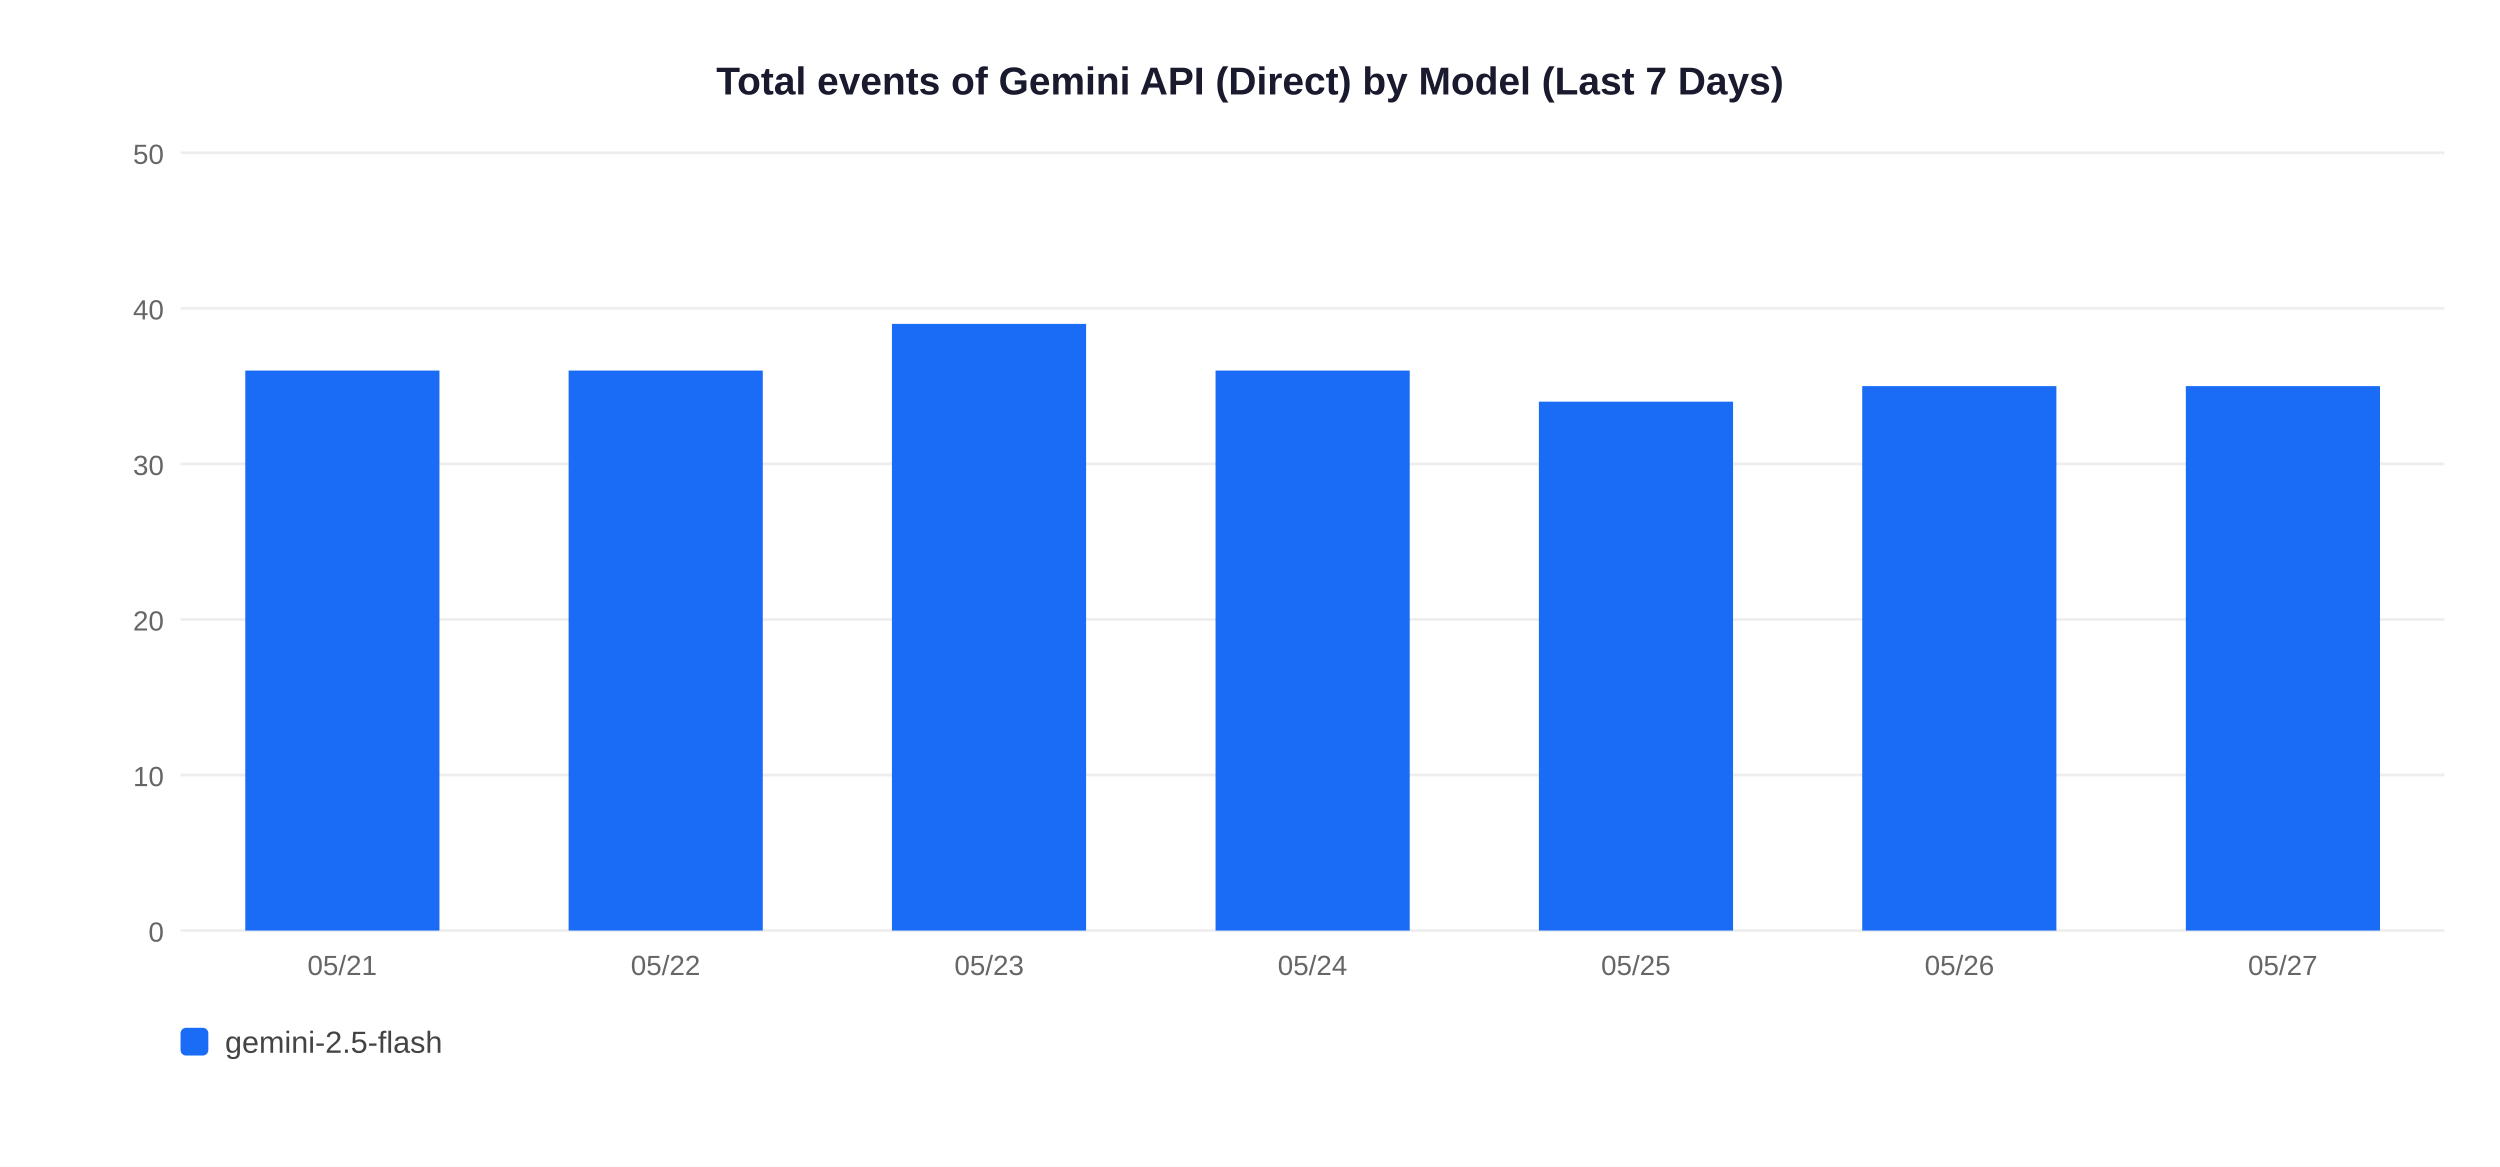
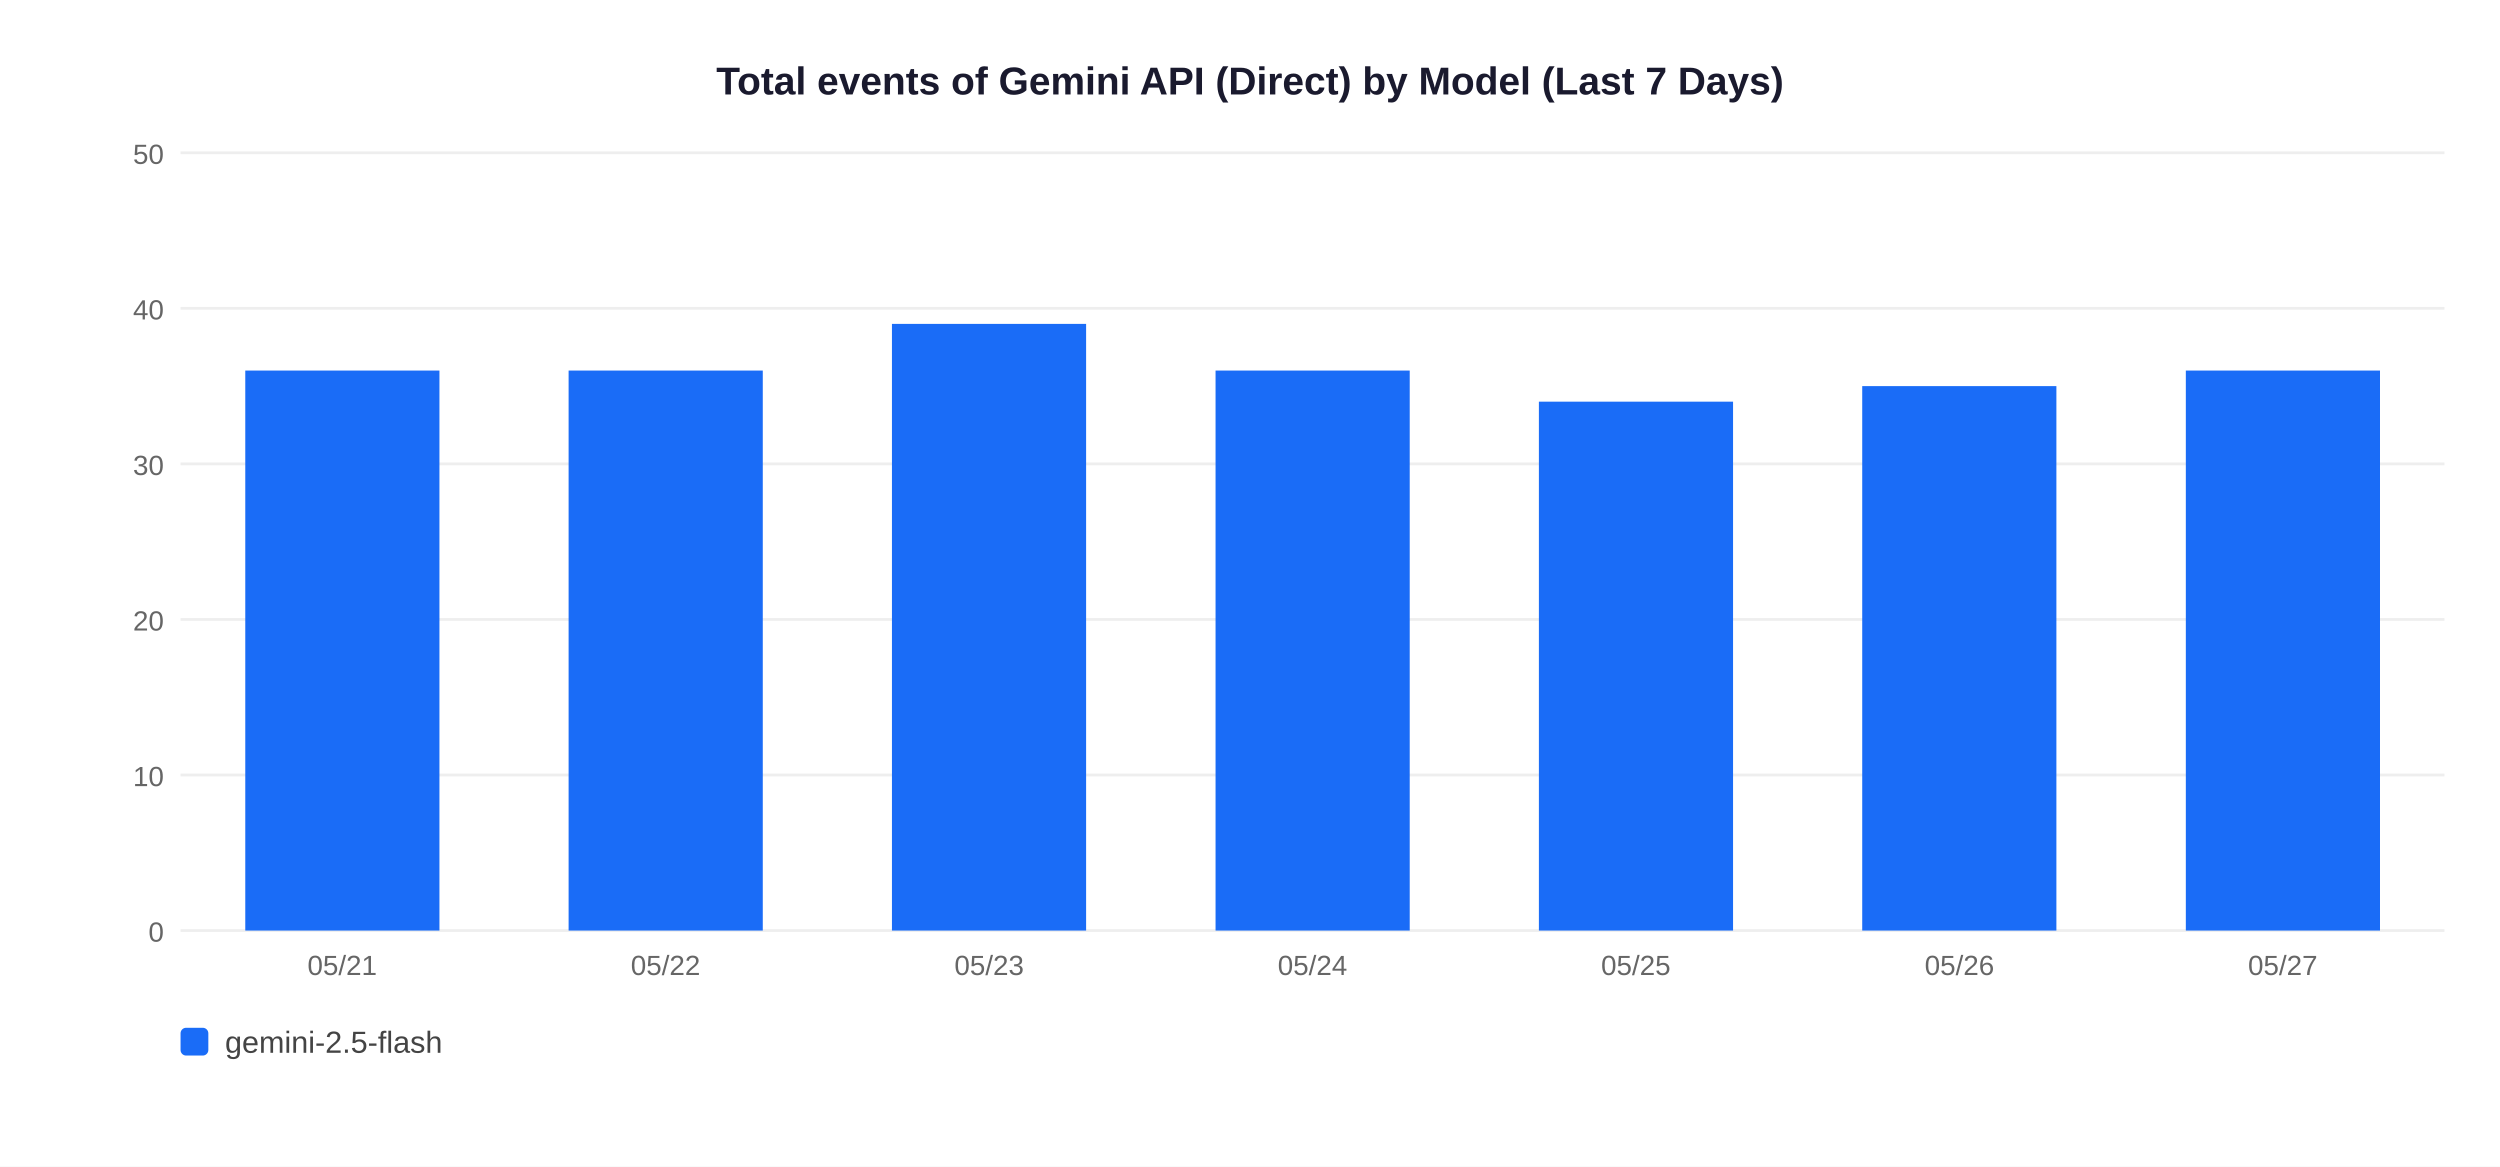
<svg xmlns="http://www.w3.org/2000/svg" width="900" height="420">
  <rect width="900" height="420" fill="white" />
  <text x="450" y="34" text-anchor="middle" font-size="14" font-weight="bold" font-family="Arial,sans-serif" fill="#1a1a2e">Total events of Gemini API (Direct) by Model (Last 7 Days)</text>
  <line x1="65" y1="335" x2="880" y2="335" stroke="#EEEEEE" stroke-width="1" />
  <text x="59" y="339" text-anchor="end" font-size="10" font-family="Arial,sans-serif" fill="#666">0</text>
  <line x1="65" y1="279" x2="880" y2="279" stroke="#EEEEEE" stroke-width="1" />
  <text x="59" y="283" text-anchor="end" font-size="10" font-family="Arial,sans-serif" fill="#666">10</text>
  <line x1="65" y1="223" x2="880" y2="223" stroke="#EEEEEE" stroke-width="1" />
  <text x="59" y="227" text-anchor="end" font-size="10" font-family="Arial,sans-serif" fill="#666">20</text>
  <line x1="65" y1="167" x2="880" y2="167" stroke="#EEEEEE" stroke-width="1" />
  <text x="59" y="171" text-anchor="end" font-size="10" font-family="Arial,sans-serif" fill="#666">30</text>
  <line x1="65" y1="111" x2="880" y2="111" stroke="#EEEEEE" stroke-width="1" />
  <text x="59" y="115" text-anchor="end" font-size="10" font-family="Arial,sans-serif" fill="#666">40</text>
  <line x1="65" y1="55" x2="880" y2="55" stroke="#EEEEEE" stroke-width="1" />
  <text x="59" y="59" text-anchor="end" font-size="10" font-family="Arial,sans-serif" fill="#666">50</text>
  <rect x="88.3" y="133.4" width="69.9" height="201.6" fill="#1A6CF7" />
  <text x="123.2" y="351" text-anchor="middle" font-size="10" font-family="Arial,sans-serif" fill="#666">05/21</text>
  <rect x="204.7" y="133.4" width="69.9" height="201.6" fill="#1A6CF7" />
  <text x="239.6" y="351" text-anchor="middle" font-size="10" font-family="Arial,sans-serif" fill="#666">05/22</text>
  <rect x="321.1" y="116.6" width="69.9" height="218.4" fill="#1A6CF7" />
  <text x="356.1" y="351" text-anchor="middle" font-size="10" font-family="Arial,sans-serif" fill="#666">05/23</text>
  <rect x="437.6" y="133.4" width="69.9" height="201.6" fill="#1A6CF7" />
  <text x="472.5" y="351" text-anchor="middle" font-size="10" font-family="Arial,sans-serif" fill="#666">05/24</text>
  <rect x="554.0" y="144.6" width="69.9" height="190.4" fill="#1A6CF7" />
  <text x="588.9" y="351" text-anchor="middle" font-size="10" font-family="Arial,sans-serif" fill="#666">05/25</text>
  <rect x="670.4" y="139.0" width="69.9" height="196.0" fill="#1A6CF7" />
  <text x="705.4" y="351" text-anchor="middle" font-size="10" font-family="Arial,sans-serif" fill="#666">05/26</text>
-   <rect x="786.9" y="139.0" width="69.9" height="196.0" fill="#1A6CF7" />
+   <rect x="786.9" y="133.4" width="69.9" height="201.6" fill="#1A6CF7" />
  <text x="821.8" y="351" text-anchor="middle" font-size="10" font-family="Arial,sans-serif" fill="#666">05/27</text>
  <rect x="65" y="370" width="10" height="10" rx="2" fill="#1A6CF7" />
  <text x="81" y="379" font-size="11" font-family="Arial,sans-serif" fill="#444">gemini-2.5-flash</text>
</svg>
